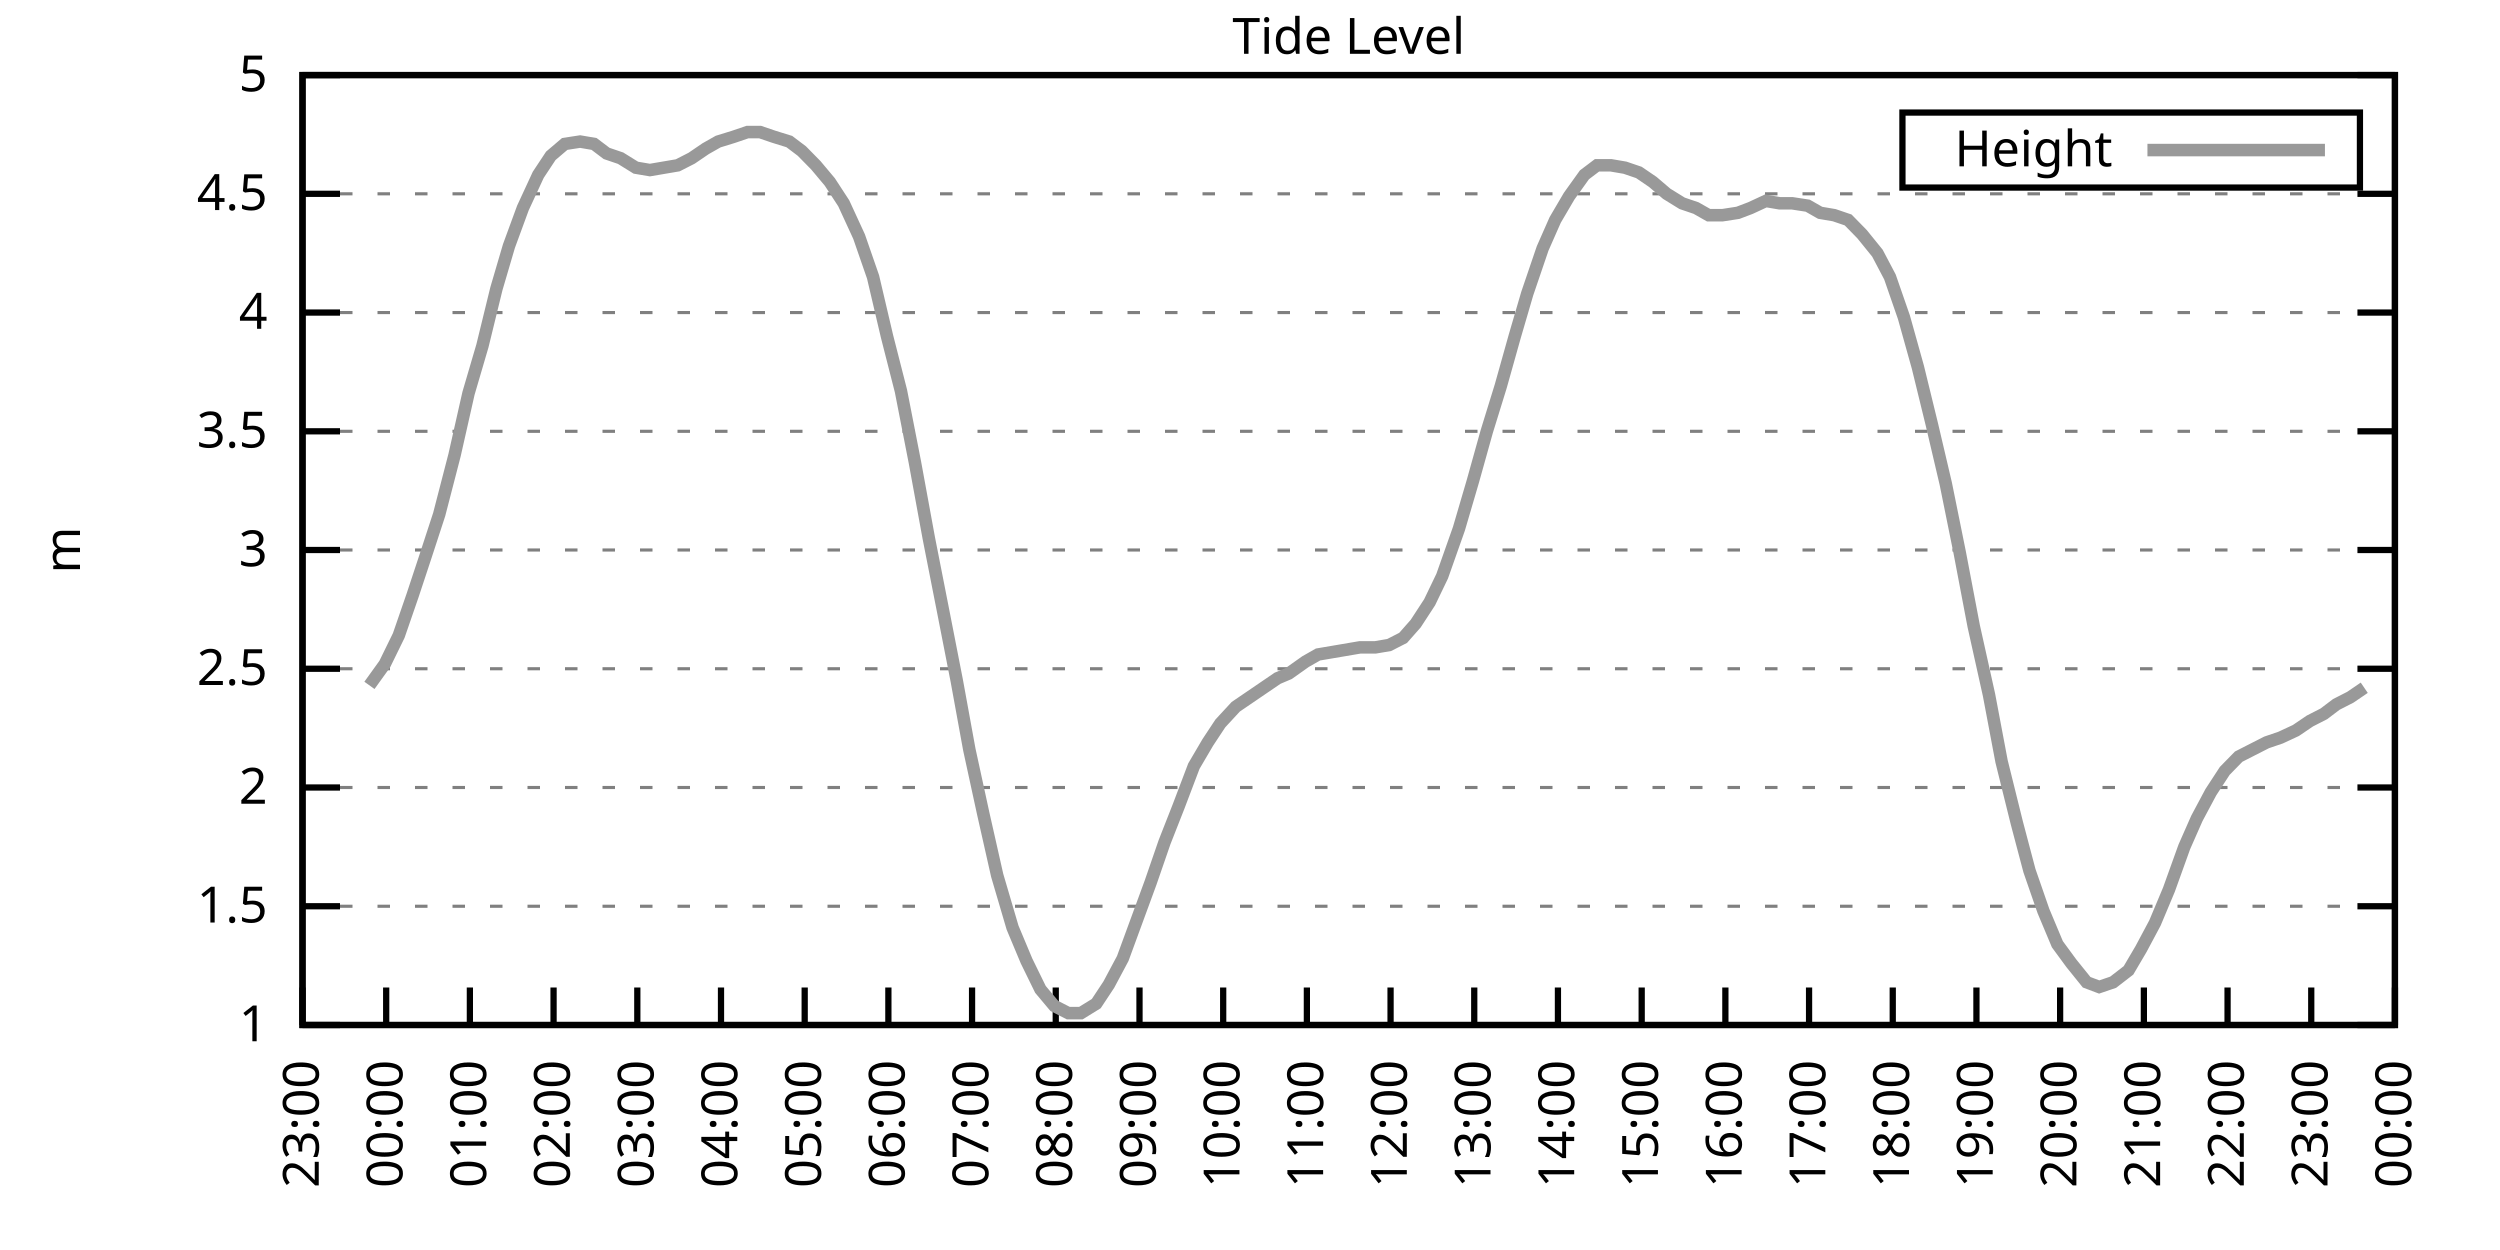
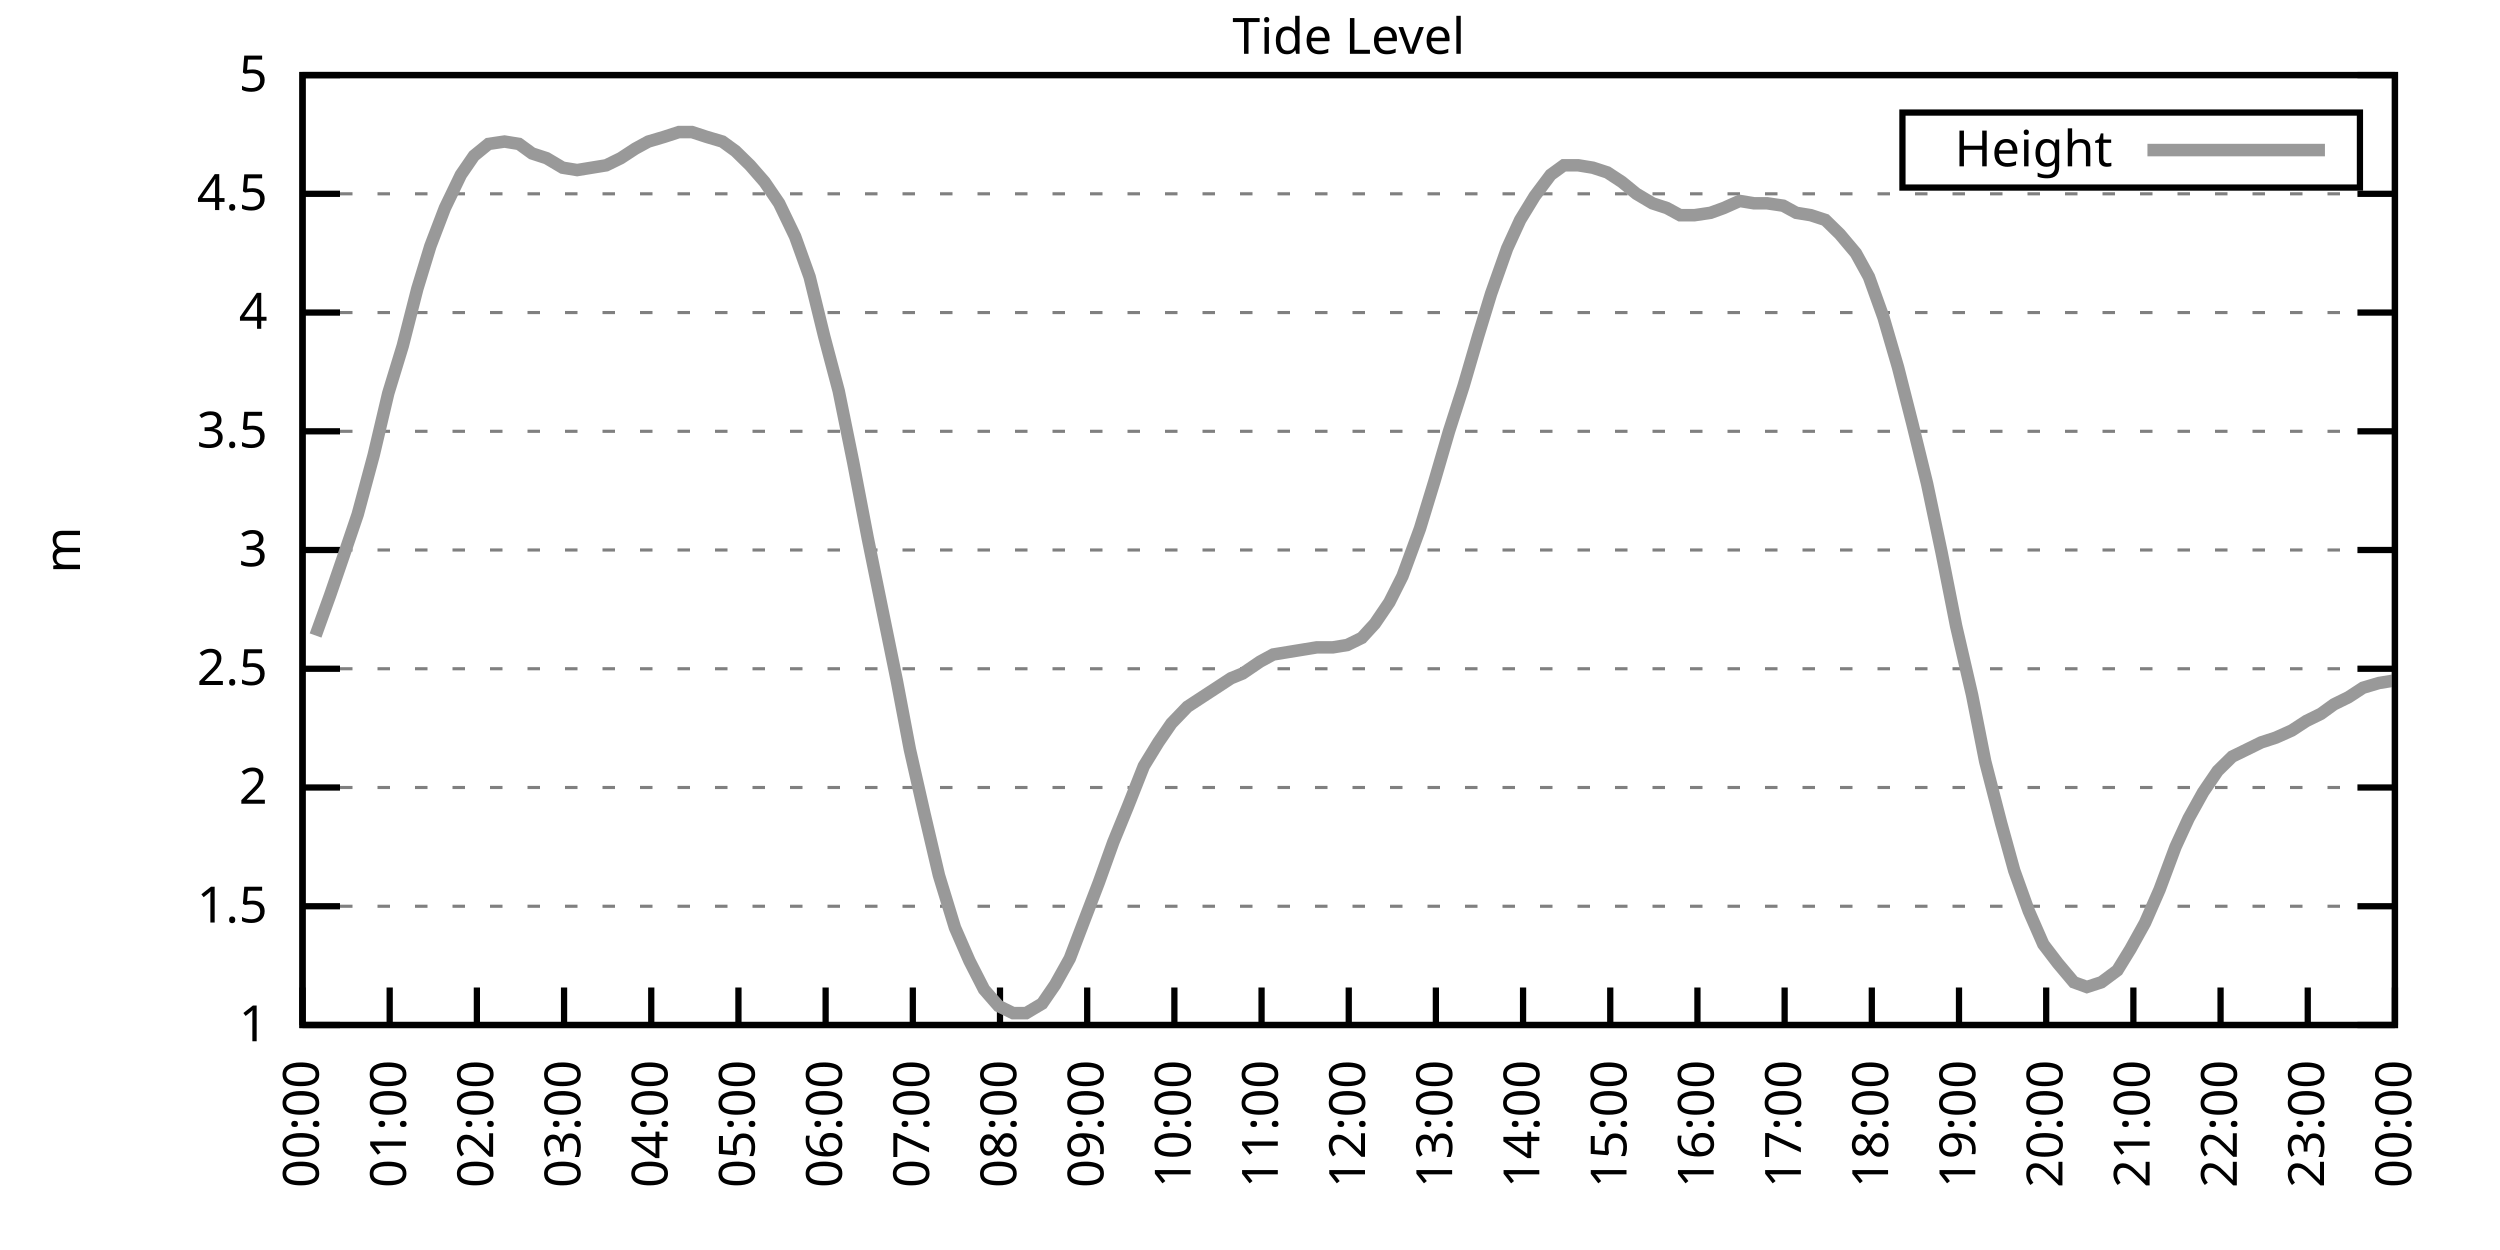
<svg xmlns="http://www.w3.org/2000/svg" xmlns:xlink="http://www.w3.org/1999/xlink" width="400" height="200" viewBox="0 0 400 200">
  <g id="gnuplot_canvas">
    <rect x="0" y="0" width="400" height="200" fill="none" />
    <defs>
      <circle id="gpDot" r="0.5" stroke-width="0.5" stroke="currentColor" />
      <path id="gpPt0" stroke-width="0.333" stroke="currentColor" d="M-1,0 h2 M0,-1 v2" />
      <path id="gpPt1" stroke-width="0.333" stroke="currentColor" d="M-1,-1 L1,1 M1,-1 L-1,1" />
      <path id="gpPt2" stroke-width="0.333" stroke="currentColor" d="M-1,0 L1,0 M0,-1 L0,1 M-1,-1 L1,1 M-1,1 L1,-1" />
      <rect id="gpPt3" stroke-width="0.333" stroke="currentColor" x="-1" y="-1" width="2" height="2" />
      <rect id="gpPt4" stroke-width="0.333" stroke="currentColor" fill="currentColor" x="-1" y="-1" width="2" height="2" />
      <circle id="gpPt5" stroke-width="0.333" stroke="currentColor" cx="0" cy="0" r="1" />
      <use xlink:href="#gpPt5" id="gpPt6" fill="currentColor" stroke="none" />
      <path id="gpPt7" stroke-width="0.333" stroke="currentColor" d="M0,-1.33 L-1.33,0.67 L1.33,0.67 z" />
      <use xlink:href="#gpPt7" id="gpPt8" fill="currentColor" stroke="none" />
      <use xlink:href="#gpPt7" id="gpPt9" stroke="currentColor" transform="rotate(180)" />
      <use xlink:href="#gpPt9" id="gpPt10" fill="currentColor" stroke="none" />
      <use xlink:href="#gpPt3" id="gpPt11" stroke="currentColor" transform="rotate(45)" />
      <use xlink:href="#gpPt11" id="gpPt12" fill="currentColor" stroke="none" />
      <path id="gpPt13" stroke-width="0.333" stroke="currentColor" d="M0,1.330 L1.265,0.411 L0.782,-1.067 L-0.782,-1.076 L-1.265,0.411 z" />
      <use xlink:href="#gpPt13" id="gpPt14" fill="currentColor" stroke="none" />
      <filter id="textbox" filterUnits="objectBoundingBox" x="0" y="0" height="1" width="1">
        <feFlood flood-color="white" flood-opacity="1" result="bgnd" />
        <feComposite in="SourceGraphic" in2="bgnd" operator="atop" />
      </filter>
      <filter id="greybox" filterUnits="objectBoundingBox" x="0" y="0" height="1" width="1">
        <feFlood flood-color="lightgrey" flood-opacity="1" result="grey" />
        <feComposite in="SourceGraphic" in2="grey" operator="atop" />
      </filter>
    </defs>
    <g fill="none" color="white" stroke="currentColor" stroke-width="1.00" stroke-linecap="butt" stroke-linejoin="miter">
</g>
    <g fill="none" color="black" stroke="currentColor" stroke-width="1.00" stroke-linecap="butt" stroke-linejoin="miter">
      <g stroke="none" shape-rendering="crispEdges">
        <polygon fill="rgb(255, 255, 255)" points="48.40,164.00 383.18,164.00 383.18,12.02 48.40,12.02 " />
      </g>
    </g>
    <g fill="none" color="black" stroke="currentColor" stroke-width="1.00" stroke-linecap="butt" stroke-linejoin="miter">
</g>
    <g fill="none" color="black" stroke="black" stroke-width="0.50" stroke-linecap="butt" stroke-linejoin="miter">
</g>
    <g fill="none" color="gray" stroke="currentColor" stroke-width="0.50" stroke-linecap="butt" stroke-linejoin="miter">
      <path stroke="gray" stroke-dasharray="2,4" class="gridline" d="M48.40,164.00 L383.19,164.00  " />
    </g>
    <g fill="none" color="gray" stroke="gray" stroke-width="1.00" stroke-linecap="butt" stroke-linejoin="miter">
</g>
    <g fill="none" color="black" stroke="currentColor" stroke-width="1.00" stroke-linecap="butt" stroke-linejoin="miter">
      <path stroke="black" d="M48.40,164.00 L54.40,164.00 M383.19,164.00 L377.19,164.00  " />
      <g transform="translate(42.80,166.60)" stroke="none" fill="black" font-family="Sans" font-size="8.00" text-anchor="end">
        <text>
          <tspan font-family="Sans"> 1</tspan>
        </text>
      </g>
    </g>
    <g fill="none" color="black" stroke="currentColor" stroke-width="1.00" stroke-linecap="butt" stroke-linejoin="miter">
</g>
    <g fill="none" color="black" stroke="black" stroke-width="0.50" stroke-linecap="butt" stroke-linejoin="miter">
</g>
    <g fill="none" color="gray" stroke="currentColor" stroke-width="0.50" stroke-linecap="butt" stroke-linejoin="miter">
      <path stroke="gray" stroke-dasharray="2,4" class="gridline" d="M48.40,145.00 L383.19,145.00  " />
    </g>
    <g fill="none" color="gray" stroke="gray" stroke-width="1.00" stroke-linecap="butt" stroke-linejoin="miter">
</g>
    <g fill="none" color="black" stroke="currentColor" stroke-width="1.00" stroke-linecap="butt" stroke-linejoin="miter">
      <path stroke="black" d="M48.40,145.00 L54.40,145.00 M383.19,145.00 L377.19,145.00  " />
      <g transform="translate(42.80,147.60)" stroke="none" fill="black" font-family="Sans" font-size="8.00" text-anchor="end">
        <text>
          <tspan font-family="Sans"> 1.5</tspan>
        </text>
      </g>
    </g>
    <g fill="none" color="black" stroke="currentColor" stroke-width="1.00" stroke-linecap="butt" stroke-linejoin="miter">
</g>
    <g fill="none" color="black" stroke="black" stroke-width="0.50" stroke-linecap="butt" stroke-linejoin="miter">
</g>
    <g fill="none" color="gray" stroke="currentColor" stroke-width="0.50" stroke-linecap="butt" stroke-linejoin="miter">
      <path stroke="gray" stroke-dasharray="2,4" class="gridline" d="M48.40,126.00 L383.19,126.00  " />
    </g>
    <g fill="none" color="gray" stroke="gray" stroke-width="1.00" stroke-linecap="butt" stroke-linejoin="miter">
</g>
    <g fill="none" color="black" stroke="currentColor" stroke-width="1.00" stroke-linecap="butt" stroke-linejoin="miter">
      <path stroke="black" d="M48.40,126.00 L54.40,126.00 M383.19,126.00 L377.19,126.00  " />
      <g transform="translate(42.80,128.60)" stroke="none" fill="black" font-family="Sans" font-size="8.00" text-anchor="end">
        <text>
          <tspan font-family="Sans"> 2</tspan>
        </text>
      </g>
    </g>
    <g fill="none" color="black" stroke="currentColor" stroke-width="1.00" stroke-linecap="butt" stroke-linejoin="miter">
</g>
    <g fill="none" color="black" stroke="black" stroke-width="0.50" stroke-linecap="butt" stroke-linejoin="miter">
</g>
    <g fill="none" color="gray" stroke="currentColor" stroke-width="0.50" stroke-linecap="butt" stroke-linejoin="miter">
      <path stroke="gray" stroke-dasharray="2,4" class="gridline" d="M48.40,107.00 L383.19,107.00  " />
    </g>
    <g fill="none" color="gray" stroke="gray" stroke-width="1.00" stroke-linecap="butt" stroke-linejoin="miter">
</g>
    <g fill="none" color="black" stroke="currentColor" stroke-width="1.00" stroke-linecap="butt" stroke-linejoin="miter">
      <path stroke="black" d="M48.40,107.00 L54.40,107.00 M383.19,107.00 L377.19,107.00  " />
      <g transform="translate(42.80,109.60)" stroke="none" fill="black" font-family="Sans" font-size="8.00" text-anchor="end">
        <text>
          <tspan font-family="Sans"> 2.5</tspan>
        </text>
      </g>
    </g>
    <g fill="none" color="black" stroke="currentColor" stroke-width="1.00" stroke-linecap="butt" stroke-linejoin="miter">
</g>
    <g fill="none" color="black" stroke="black" stroke-width="0.50" stroke-linecap="butt" stroke-linejoin="miter">
</g>
    <g fill="none" color="gray" stroke="currentColor" stroke-width="0.50" stroke-linecap="butt" stroke-linejoin="miter">
      <path stroke="gray" stroke-dasharray="2,4" class="gridline" d="M48.40,88.00 L383.19,88.00  " />
    </g>
    <g fill="none" color="gray" stroke="gray" stroke-width="1.00" stroke-linecap="butt" stroke-linejoin="miter">
</g>
    <g fill="none" color="black" stroke="currentColor" stroke-width="1.00" stroke-linecap="butt" stroke-linejoin="miter">
      <path stroke="black" d="M48.40,88.00 L54.40,88.00 M383.19,88.00 L377.19,88.00  " />
      <g transform="translate(42.80,90.60)" stroke="none" fill="black" font-family="Sans" font-size="8.00" text-anchor="end">
        <text>
          <tspan font-family="Sans"> 3</tspan>
        </text>
      </g>
    </g>
    <g fill="none" color="black" stroke="currentColor" stroke-width="1.00" stroke-linecap="butt" stroke-linejoin="miter">
</g>
    <g fill="none" color="black" stroke="black" stroke-width="0.50" stroke-linecap="butt" stroke-linejoin="miter">
</g>
    <g fill="none" color="gray" stroke="currentColor" stroke-width="0.50" stroke-linecap="butt" stroke-linejoin="miter">
      <path stroke="gray" stroke-dasharray="2,4" class="gridline" d="M48.40,69.01 L383.19,69.01  " />
    </g>
    <g fill="none" color="gray" stroke="gray" stroke-width="1.00" stroke-linecap="butt" stroke-linejoin="miter">
</g>
    <g fill="none" color="black" stroke="currentColor" stroke-width="1.00" stroke-linecap="butt" stroke-linejoin="miter">
      <path stroke="black" d="M48.40,69.01 L54.40,69.01 M383.19,69.01 L377.19,69.01  " />
      <g transform="translate(42.80,71.61)" stroke="none" fill="black" font-family="Sans" font-size="8.00" text-anchor="end">
        <text>
          <tspan font-family="Sans"> 3.5</tspan>
        </text>
      </g>
    </g>
    <g fill="none" color="black" stroke="currentColor" stroke-width="1.00" stroke-linecap="butt" stroke-linejoin="miter">
</g>
    <g fill="none" color="black" stroke="black" stroke-width="0.50" stroke-linecap="butt" stroke-linejoin="miter">
</g>
    <g fill="none" color="gray" stroke="currentColor" stroke-width="0.50" stroke-linecap="butt" stroke-linejoin="miter">
      <path stroke="gray" stroke-dasharray="2,4" class="gridline" d="M48.40,50.01 L383.19,50.01  " />
    </g>
    <g fill="none" color="gray" stroke="gray" stroke-width="1.00" stroke-linecap="butt" stroke-linejoin="miter">
</g>
    <g fill="none" color="black" stroke="currentColor" stroke-width="1.00" stroke-linecap="butt" stroke-linejoin="miter">
      <path stroke="black" d="M48.40,50.01 L54.40,50.01 M383.19,50.01 L377.19,50.01  " />
      <g transform="translate(42.80,52.61)" stroke="none" fill="black" font-family="Sans" font-size="8.00" text-anchor="end">
        <text>
          <tspan font-family="Sans"> 4</tspan>
        </text>
      </g>
    </g>
    <g fill="none" color="black" stroke="currentColor" stroke-width="1.00" stroke-linecap="butt" stroke-linejoin="miter">
</g>
    <g fill="none" color="black" stroke="black" stroke-width="0.50" stroke-linecap="butt" stroke-linejoin="miter">
</g>
    <g fill="none" color="gray" stroke="currentColor" stroke-width="0.50" stroke-linecap="butt" stroke-linejoin="miter">
      <path stroke="gray" stroke-dasharray="2,4" class="gridline" d="M48.40,31.01 L383.19,31.01  " />
    </g>
    <g fill="none" color="gray" stroke="gray" stroke-width="1.00" stroke-linecap="butt" stroke-linejoin="miter">
</g>
    <g fill="none" color="black" stroke="currentColor" stroke-width="1.00" stroke-linecap="butt" stroke-linejoin="miter">
      <path stroke="black" d="M48.40,31.01 L54.40,31.01 M383.19,31.01 L377.19,31.01  " />
      <g transform="translate(42.80,33.61)" stroke="none" fill="black" font-family="Sans" font-size="8.00" text-anchor="end">
        <text>
          <tspan font-family="Sans"> 4.5</tspan>
        </text>
      </g>
    </g>
    <g fill="none" color="black" stroke="currentColor" stroke-width="1.00" stroke-linecap="butt" stroke-linejoin="miter">
</g>
    <g fill="none" color="black" stroke="black" stroke-width="0.50" stroke-linecap="butt" stroke-linejoin="miter">
</g>
    <g fill="none" color="gray" stroke="currentColor" stroke-width="0.50" stroke-linecap="butt" stroke-linejoin="miter">
      <path stroke="gray" stroke-dasharray="2,4" class="gridline" d="M48.40,12.01 L383.19,12.01  " />
    </g>
    <g fill="none" color="gray" stroke="gray" stroke-width="1.00" stroke-linecap="butt" stroke-linejoin="miter">
</g>
    <g fill="none" color="black" stroke="currentColor" stroke-width="1.00" stroke-linecap="butt" stroke-linejoin="miter">
      <path stroke="black" d="M48.40,12.01 L54.40,12.01 M383.19,12.01 L377.19,12.01  " />
      <g transform="translate(42.80,14.61)" stroke="none" fill="black" font-family="Sans" font-size="8.00" text-anchor="end">
        <text>
          <tspan font-family="Sans"> 5</tspan>
        </text>
      </g>
    </g>
    <g fill="none" color="black" stroke="currentColor" stroke-width="1.00" stroke-linecap="butt" stroke-linejoin="miter">
      <path stroke="black" d="M48.40,164.00 L48.40,158.00  " />
      <g transform="translate(51.00,169.60) rotate(270.00)" stroke="none" fill="black" font-family="Sans" font-size="8.00" text-anchor="end">
        <text>
-           <tspan font-family="Sans">23:00</tspan>
-         </text>
-       </g>
-     </g>
-     <g fill="none" color="black" stroke="currentColor" stroke-width="1.00" stroke-linecap="butt" stroke-linejoin="miter">
-       <path stroke="black" d="M61.79,164.00 L61.79,158.00  " />
-       <g transform="translate(64.39,169.60) rotate(270.00)" stroke="none" fill="black" font-family="Sans" font-size="8.00" text-anchor="end">
-         <text>
          <tspan font-family="Sans">00:00</tspan>
        </text>
      </g>
    </g>
    <g fill="none" color="black" stroke="currentColor" stroke-width="1.00" stroke-linecap="butt" stroke-linejoin="miter">
-       <path stroke="black" d="M75.18,164.00 L75.18,158.00  " />
-       <g transform="translate(77.78,169.60) rotate(270.00)" stroke="none" fill="black" font-family="Sans" font-size="8.00" text-anchor="end">
+       <path stroke="black" d="M62.35,164.00 L62.35,158.00  " />
+       <g transform="translate(64.95,169.60) rotate(270.00)" stroke="none" fill="black" font-family="Sans" font-size="8.00" text-anchor="end">
        <text>
          <tspan font-family="Sans">01:00</tspan>
        </text>
      </g>
    </g>
    <g fill="none" color="black" stroke="currentColor" stroke-width="1.00" stroke-linecap="butt" stroke-linejoin="miter">
-       <path stroke="black" d="M88.57,164.00 L88.57,158.00  " />
-       <g transform="translate(91.17,169.60) rotate(270.00)" stroke="none" fill="black" font-family="Sans" font-size="8.00" text-anchor="end">
+       <path stroke="black" d="M76.30,164.00 L76.30,158.00  " />
+       <g transform="translate(78.90,169.60) rotate(270.00)" stroke="none" fill="black" font-family="Sans" font-size="8.00" text-anchor="end">
        <text>
          <tspan font-family="Sans">02:00</tspan>
        </text>
      </g>
    </g>
    <g fill="none" color="black" stroke="currentColor" stroke-width="1.00" stroke-linecap="butt" stroke-linejoin="miter">
-       <path stroke="black" d="M101.97,164.00 L101.97,158.00  " />
-       <g transform="translate(104.57,169.60) rotate(270.00)" stroke="none" fill="black" font-family="Sans" font-size="8.00" text-anchor="end">
+       <path stroke="black" d="M90.25,164.00 L90.25,158.00  " />
+       <g transform="translate(92.85,169.60) rotate(270.00)" stroke="none" fill="black" font-family="Sans" font-size="8.00" text-anchor="end">
        <text>
          <tspan font-family="Sans">03:00</tspan>
        </text>
      </g>
    </g>
    <g fill="none" color="black" stroke="currentColor" stroke-width="1.00" stroke-linecap="butt" stroke-linejoin="miter">
-       <path stroke="black" d="M115.36,164.00 L115.36,158.00  " />
-       <g transform="translate(117.96,169.60) rotate(270.00)" stroke="none" fill="black" font-family="Sans" font-size="8.00" text-anchor="end">
+       <path stroke="black" d="M104.20,164.00 L104.20,158.00  " />
+       <g transform="translate(106.80,169.60) rotate(270.00)" stroke="none" fill="black" font-family="Sans" font-size="8.00" text-anchor="end">
        <text>
          <tspan font-family="Sans">04:00</tspan>
        </text>
      </g>
    </g>
    <g fill="none" color="black" stroke="currentColor" stroke-width="1.00" stroke-linecap="butt" stroke-linejoin="miter">
-       <path stroke="black" d="M128.75,164.00 L128.75,158.00  " />
-       <g transform="translate(131.35,169.60) rotate(270.00)" stroke="none" fill="black" font-family="Sans" font-size="8.00" text-anchor="end">
+       <path stroke="black" d="M118.15,164.00 L118.15,158.00  " />
+       <g transform="translate(120.75,169.60) rotate(270.00)" stroke="none" fill="black" font-family="Sans" font-size="8.00" text-anchor="end">
        <text>
          <tspan font-family="Sans">05:00</tspan>
        </text>
      </g>
    </g>
    <g fill="none" color="black" stroke="currentColor" stroke-width="1.00" stroke-linecap="butt" stroke-linejoin="miter">
-       <path stroke="black" d="M142.14,164.00 L142.14,158.00  " />
-       <g transform="translate(144.74,169.60) rotate(270.00)" stroke="none" fill="black" font-family="Sans" font-size="8.00" text-anchor="end">
+       <path stroke="black" d="M132.10,164.00 L132.10,158.00  " />
+       <g transform="translate(134.70,169.60) rotate(270.00)" stroke="none" fill="black" font-family="Sans" font-size="8.00" text-anchor="end">
        <text>
          <tspan font-family="Sans">06:00</tspan>
        </text>
      </g>
    </g>
    <g fill="none" color="black" stroke="currentColor" stroke-width="1.00" stroke-linecap="butt" stroke-linejoin="miter">
-       <path stroke="black" d="M155.53,164.00 L155.53,158.00  " />
-       <g transform="translate(158.13,169.60) rotate(270.00)" stroke="none" fill="black" font-family="Sans" font-size="8.00" text-anchor="end">
+       <path stroke="black" d="M146.05,164.00 L146.05,158.00  " />
+       <g transform="translate(148.65,169.60) rotate(270.00)" stroke="none" fill="black" font-family="Sans" font-size="8.00" text-anchor="end">
        <text>
          <tspan font-family="Sans">07:00</tspan>
        </text>
      </g>
    </g>
    <g fill="none" color="black" stroke="currentColor" stroke-width="1.00" stroke-linecap="butt" stroke-linejoin="miter">
-       <path stroke="black" d="M168.92,164.00 L168.92,158.00  " />
-       <g transform="translate(171.52,169.60) rotate(270.00)" stroke="none" fill="black" font-family="Sans" font-size="8.00" text-anchor="end">
+       <path stroke="black" d="M160.00,164.00 L160.00,158.00  " />
+       <g transform="translate(162.60,169.60) rotate(270.00)" stroke="none" fill="black" font-family="Sans" font-size="8.00" text-anchor="end">
        <text>
          <tspan font-family="Sans">08:00</tspan>
        </text>
      </g>
    </g>
    <g fill="none" color="black" stroke="currentColor" stroke-width="1.00" stroke-linecap="butt" stroke-linejoin="miter">
-       <path stroke="black" d="M182.32,164.00 L182.32,158.00  " />
-       <g transform="translate(184.92,169.60) rotate(270.00)" stroke="none" fill="black" font-family="Sans" font-size="8.00" text-anchor="end">
+       <path stroke="black" d="M173.95,164.00 L173.95,158.00  " />
+       <g transform="translate(176.55,169.60) rotate(270.00)" stroke="none" fill="black" font-family="Sans" font-size="8.00" text-anchor="end">
        <text>
          <tspan font-family="Sans">09:00</tspan>
        </text>
      </g>
    </g>
    <g fill="none" color="black" stroke="currentColor" stroke-width="1.00" stroke-linecap="butt" stroke-linejoin="miter">
-       <path stroke="black" d="M195.71,164.00 L195.71,158.00  " />
-       <g transform="translate(198.31,169.60) rotate(270.00)" stroke="none" fill="black" font-family="Sans" font-size="8.00" text-anchor="end">
+       <path stroke="black" d="M187.90,164.00 L187.90,158.00  " />
+       <g transform="translate(190.50,169.60) rotate(270.00)" stroke="none" fill="black" font-family="Sans" font-size="8.00" text-anchor="end">
        <text>
          <tspan font-family="Sans">10:00</tspan>
        </text>
      </g>
    </g>
    <g fill="none" color="black" stroke="currentColor" stroke-width="1.00" stroke-linecap="butt" stroke-linejoin="miter">
-       <path stroke="black" d="M209.10,164.00 L209.10,158.00  " />
-       <g transform="translate(211.70,169.60) rotate(270.00)" stroke="none" fill="black" font-family="Sans" font-size="8.00" text-anchor="end">
+       <path stroke="black" d="M201.85,164.00 L201.85,158.00  " />
+       <g transform="translate(204.45,169.60) rotate(270.00)" stroke="none" fill="black" font-family="Sans" font-size="8.00" text-anchor="end">
        <text>
          <tspan font-family="Sans">11:00</tspan>
        </text>
      </g>
    </g>
    <g fill="none" color="black" stroke="currentColor" stroke-width="1.00" stroke-linecap="butt" stroke-linejoin="miter">
-       <path stroke="black" d="M222.49,164.00 L222.49,158.00  " />
-       <g transform="translate(225.09,169.60) rotate(270.00)" stroke="none" fill="black" font-family="Sans" font-size="8.00" text-anchor="end">
+       <path stroke="black" d="M215.80,164.00 L215.80,158.00  " />
+       <g transform="translate(218.40,169.60) rotate(270.00)" stroke="none" fill="black" font-family="Sans" font-size="8.00" text-anchor="end">
        <text>
          <tspan font-family="Sans">12:00</tspan>
        </text>
      </g>
    </g>
    <g fill="none" color="black" stroke="currentColor" stroke-width="1.00" stroke-linecap="butt" stroke-linejoin="miter">
-       <path stroke="black" d="M235.88,164.00 L235.88,158.00  " />
-       <g transform="translate(238.48,169.60) rotate(270.00)" stroke="none" fill="black" font-family="Sans" font-size="8.00" text-anchor="end">
+       <path stroke="black" d="M229.74,164.00 L229.74,158.00  " />
+       <g transform="translate(232.34,169.60) rotate(270.00)" stroke="none" fill="black" font-family="Sans" font-size="8.00" text-anchor="end">
        <text>
          <tspan font-family="Sans">13:00</tspan>
        </text>
      </g>
    </g>
    <g fill="none" color="black" stroke="currentColor" stroke-width="1.00" stroke-linecap="butt" stroke-linejoin="miter">
-       <path stroke="black" d="M249.27,164.00 L249.27,158.00  " />
-       <g transform="translate(251.87,169.60) rotate(270.00)" stroke="none" fill="black" font-family="Sans" font-size="8.00" text-anchor="end">
+       <path stroke="black" d="M243.69,164.00 L243.69,158.00  " />
+       <g transform="translate(246.29,169.60) rotate(270.00)" stroke="none" fill="black" font-family="Sans" font-size="8.00" text-anchor="end">
        <text>
          <tspan font-family="Sans">14:00</tspan>
        </text>
      </g>
    </g>
    <g fill="none" color="black" stroke="currentColor" stroke-width="1.00" stroke-linecap="butt" stroke-linejoin="miter">
-       <path stroke="black" d="M262.67,164.00 L262.67,158.00  " />
-       <g transform="translate(265.27,169.60) rotate(270.00)" stroke="none" fill="black" font-family="Sans" font-size="8.00" text-anchor="end">
+       <path stroke="black" d="M257.64,164.00 L257.64,158.00  " />
+       <g transform="translate(260.24,169.60) rotate(270.00)" stroke="none" fill="black" font-family="Sans" font-size="8.00" text-anchor="end">
        <text>
          <tspan font-family="Sans">15:00</tspan>
        </text>
      </g>
    </g>
    <g fill="none" color="black" stroke="currentColor" stroke-width="1.00" stroke-linecap="butt" stroke-linejoin="miter">
-       <path stroke="black" d="M276.06,164.00 L276.06,158.00  " />
-       <g transform="translate(278.66,169.60) rotate(270.00)" stroke="none" fill="black" font-family="Sans" font-size="8.00" text-anchor="end">
+       <path stroke="black" d="M271.59,164.00 L271.59,158.00  " />
+       <g transform="translate(274.19,169.60) rotate(270.00)" stroke="none" fill="black" font-family="Sans" font-size="8.00" text-anchor="end">
        <text>
          <tspan font-family="Sans">16:00</tspan>
        </text>
      </g>
    </g>
    <g fill="none" color="black" stroke="currentColor" stroke-width="1.00" stroke-linecap="butt" stroke-linejoin="miter">
-       <path stroke="black" d="M289.45,164.00 L289.45,158.00  " />
-       <g transform="translate(292.05,169.60) rotate(270.00)" stroke="none" fill="black" font-family="Sans" font-size="8.00" text-anchor="end">
+       <path stroke="black" d="M285.54,164.00 L285.54,158.00  " />
+       <g transform="translate(288.14,169.60) rotate(270.00)" stroke="none" fill="black" font-family="Sans" font-size="8.00" text-anchor="end">
        <text>
          <tspan font-family="Sans">17:00</tspan>
        </text>
      </g>
    </g>
    <g fill="none" color="black" stroke="currentColor" stroke-width="1.00" stroke-linecap="butt" stroke-linejoin="miter">
-       <path stroke="black" d="M302.84,164.00 L302.84,158.00  " />
-       <g transform="translate(305.44,169.60) rotate(270.00)" stroke="none" fill="black" font-family="Sans" font-size="8.00" text-anchor="end">
+       <path stroke="black" d="M299.49,164.00 L299.49,158.00  " />
+       <g transform="translate(302.09,169.60) rotate(270.00)" stroke="none" fill="black" font-family="Sans" font-size="8.00" text-anchor="end">
        <text>
          <tspan font-family="Sans">18:00</tspan>
        </text>
      </g>
    </g>
    <g fill="none" color="black" stroke="currentColor" stroke-width="1.00" stroke-linecap="butt" stroke-linejoin="miter">
-       <path stroke="black" d="M316.23,164.00 L316.23,158.00  " />
-       <g transform="translate(318.83,169.60) rotate(270.00)" stroke="none" fill="black" font-family="Sans" font-size="8.00" text-anchor="end">
+       <path stroke="black" d="M313.44,164.00 L313.44,158.00  " />
+       <g transform="translate(316.04,169.60) rotate(270.00)" stroke="none" fill="black" font-family="Sans" font-size="8.00" text-anchor="end">
        <text>
          <tspan font-family="Sans">19:00</tspan>
        </text>
      </g>
    </g>
    <g fill="none" color="black" stroke="currentColor" stroke-width="1.00" stroke-linecap="butt" stroke-linejoin="miter">
-       <path stroke="black" d="M329.62,164.00 L329.62,158.00  " />
-       <g transform="translate(332.22,169.60) rotate(270.00)" stroke="none" fill="black" font-family="Sans" font-size="8.00" text-anchor="end">
+       <path stroke="black" d="M327.39,164.00 L327.39,158.00  " />
+       <g transform="translate(329.99,169.60) rotate(270.00)" stroke="none" fill="black" font-family="Sans" font-size="8.00" text-anchor="end">
        <text>
          <tspan font-family="Sans">20:00</tspan>
        </text>
      </g>
    </g>
    <g fill="none" color="black" stroke="currentColor" stroke-width="1.00" stroke-linecap="butt" stroke-linejoin="miter">
-       <path stroke="black" d="M343.02,164.00 L343.02,158.00  " />
-       <g transform="translate(345.62,169.60) rotate(270.00)" stroke="none" fill="black" font-family="Sans" font-size="8.00" text-anchor="end">
+       <path stroke="black" d="M341.34,164.00 L341.34,158.00  " />
+       <g transform="translate(343.94,169.60) rotate(270.00)" stroke="none" fill="black" font-family="Sans" font-size="8.00" text-anchor="end">
        <text>
          <tspan font-family="Sans">21:00</tspan>
        </text>
      </g>
    </g>
    <g fill="none" color="black" stroke="currentColor" stroke-width="1.00" stroke-linecap="butt" stroke-linejoin="miter">
-       <path stroke="black" d="M356.41,164.00 L356.41,158.00  " />
-       <g transform="translate(359.01,169.60) rotate(270.00)" stroke="none" fill="black" font-family="Sans" font-size="8.00" text-anchor="end">
+       <path stroke="black" d="M355.29,164.00 L355.29,158.00  " />
+       <g transform="translate(357.89,169.60) rotate(270.00)" stroke="none" fill="black" font-family="Sans" font-size="8.00" text-anchor="end">
        <text>
          <tspan font-family="Sans">22:00</tspan>
        </text>
      </g>
    </g>
    <g fill="none" color="black" stroke="currentColor" stroke-width="1.00" stroke-linecap="butt" stroke-linejoin="miter">
-       <path stroke="black" d="M369.80,164.00 L369.80,158.00  " />
-       <g transform="translate(372.40,169.60) rotate(270.00)" stroke="none" fill="black" font-family="Sans" font-size="8.00" text-anchor="end">
+       <path stroke="black" d="M369.24,164.00 L369.24,158.00  " />
+       <g transform="translate(371.84,169.60) rotate(270.00)" stroke="none" fill="black" font-family="Sans" font-size="8.00" text-anchor="end">
        <text>
          <tspan font-family="Sans">23:00</tspan>
        </text>
      </g>
    </g>
    <g fill="none" color="black" stroke="currentColor" stroke-width="1.00" stroke-linecap="butt" stroke-linejoin="miter">
      <path stroke="black" d="M383.19,164.00 L383.19,158.00  " />
      <g transform="translate(385.79,169.60) rotate(270.00)" stroke="none" fill="black" font-family="Sans" font-size="8.00" text-anchor="end">
        <text>
          <tspan font-family="Sans">00:00</tspan>
        </text>
      </g>
    </g>
    <g fill="none" color="black" stroke="currentColor" stroke-width="1.00" stroke-linecap="butt" stroke-linejoin="miter">
</g>
    <g fill="none" color="black" stroke="currentColor" stroke-width="1.00" stroke-linecap="butt" stroke-linejoin="miter">
      <path stroke="black" d="M48.40,12.01 L48.40,164.00 L383.19,164.00 L383.19,12.01 L48.40,12.01 Z  " />
    </g>
    <g fill="none" color="black" stroke="currentColor" stroke-width="1.00" stroke-linecap="butt" stroke-linejoin="miter">
</g>
    <g fill="none" color="black" stroke="currentColor" stroke-width="1.00" stroke-linecap="butt" stroke-linejoin="miter">
      <path stroke="black" d="M304.39,30.01 L304.39,18.01 L377.59,18.01 L377.59,30.01 L304.39,30.01 Z  " />
    </g>
    <g id="Tide_level_plot_1">
      <g fill="none" color="white" stroke="black" stroke-width="2.00" stroke-linecap="butt" stroke-linejoin="miter">
</g>
      <g fill="none" color="black" stroke="currentColor" stroke-width="2.00" stroke-linecap="butt" stroke-linejoin="miter">
        <g transform="translate(337.99,26.61)" stroke="none" fill="black" font-family="Sans" font-size="8.00" text-anchor="end">
          <text>
            <tspan font-family="Sans">Height</tspan>
          </text>
        </g>
      </g>
      <g fill="none" color="black" stroke="currentColor" stroke-width="2.00" stroke-linecap="butt" stroke-linejoin="miter">
-         <path stroke="rgb(153, 153, 153)" d="M343.59,24.01 L371.99,24.01 M59.11,109.66 L61.57,106.24 L63.80,101.68 L66.03,95.22 L68.04,89.14 L70.27,82.31   L72.73,72.81 L74.96,62.93 L77.19,55.33 L79.42,46.21 L81.43,39.37 L83.66,33.29 L86.12,27.97 L88.13,24.93   L90.36,23.03 L92.82,22.65 L95.05,23.03 L97.06,24.55 L99.29,25.31 L101.74,26.83 L103.98,27.21 L106.21,26.83   L108.44,26.45 L110.67,25.31 L112.90,23.79 L114.91,22.65 L117.37,21.89 L119.60,21.13 L121.61,21.13 L123.84,21.89   L126.29,22.65 L128.30,24.17 L130.54,26.45 L132.77,29.11 L135.00,32.53 L137.45,37.85 L139.69,44.31 L141.92,53.81   L144.15,62.55 L146.38,73.95 L148.61,86.11 L150.85,97.50 L153.08,108.90 L155.09,119.92 L157.32,130.18 L159.55,140.06   L162.01,148.42 L164.24,153.74 L166.47,158.30 L168.70,160.96 L170.93,162.10 L172.94,162.10 L175.40,160.58 L177.41,157.54   L179.64,153.36 L181.87,147.28 L184.10,141.20 L186.33,134.74 L188.57,129.04 L191.02,122.58 L193.25,118.78 L195.26,115.74   L197.72,113.08 L199.95,111.56 L202.18,110.04 L204.41,108.52 L206.20,107.76 L208.88,105.86 L210.88,104.72 L213.12,104.34   L215.35,103.96 L217.58,103.58 L220.04,103.58 L222.27,103.20 L224.50,102.06 L226.51,99.78 L228.74,96.36 L230.75,92.18   L233.43,84.59 L235.66,76.99 L237.89,69.01 L240.12,61.79 L242.36,53.81 L244.36,46.97 L246.82,39.75 L248.83,35.19   L251.06,31.39 L253.51,27.97 L255.52,26.45 L257.76,26.45 L259.99,26.83 L262.22,27.59 L264.45,29.11 L266.68,31.01   L269.14,32.53 L271.37,33.29 L273.38,34.43 L275.61,34.43 L278.07,34.05 L280.07,33.29 L282.53,32.15 L284.76,32.53   L286.77,32.53 L289.23,32.91 L291.23,34.05 L293.47,34.43 L295.70,35.19 L297.93,37.47 L300.39,40.51 L302.39,44.31   L304.63,50.77 L306.86,58.75 L309.09,67.87 L311.32,77.37 L313.55,88.38 L315.79,100.16 L318.24,111.18 L320.25,121.82   L322.70,131.70 L324.71,139.30 L326.95,145.76 L329.18,151.08 L331.41,154.12 L333.86,157.16 L335.87,157.92 L338.10,157.16   L340.56,155.26 L342.57,151.84 L344.80,147.66 L347.03,142.34 L349.49,135.50 L351.50,130.94 L353.73,126.76 L355.96,123.34   L358.19,121.06 L360.42,119.92 L362.66,118.78 L364.89,118.02 L367.34,116.88 L369.58,115.36 L371.81,114.22 L373.82,112.70   L376.05,111.56 L378.28,110.04  " />
+         <path stroke="rgb(153, 153, 153)" d="M343.59,24.01 L371.99,24.01 M50.49,101.68 L52.82,95.22 L54.91,89.14 L57.23,82.31 L59.79,72.81 L62.12,62.93   L64.44,55.33 L66.77,46.21 L68.86,39.37 L71.18,33.29 L73.74,27.97 L75.83,24.93 L78.16,23.03 L80.72,22.65   L83.04,23.03 L85.13,24.55 L87.46,25.31 L90.02,26.83 L92.34,27.21 L94.67,26.83 L96.99,26.45 L99.32,25.31   L101.64,23.79 L103.73,22.65 L106.29,21.89 L108.62,21.13 L110.71,21.13 L113.03,21.89 L115.59,22.65 L117.68,24.17   L120.01,26.45 L122.33,29.11 L124.66,32.53 L127.22,37.85 L129.54,44.31 L131.87,53.81 L134.19,62.55 L136.51,73.95   L138.84,86.11 L141.16,97.50 L143.49,108.90 L145.58,119.92 L147.91,130.18 L150.23,140.06 L152.79,148.42 L155.11,153.74   L157.44,158.30 L159.76,160.96 L162.09,162.10 L164.18,162.10 L166.74,160.58 L168.83,157.54 L171.16,153.36 L173.48,147.28   L175.81,141.20 L178.13,134.74 L180.46,129.04 L183.01,122.58 L185.34,118.78 L187.43,115.74 L189.99,113.08 L192.31,111.56   L194.64,110.04 L196.96,108.52 L198.82,107.76 L201.61,105.86 L203.71,104.72 L206.03,104.34 L208.36,103.96 L210.68,103.58   L213.24,103.58 L215.56,103.20 L217.89,102.06 L219.98,99.78 L222.30,96.36 L224.40,92.18 L227.19,84.59 L229.51,76.99   L231.84,69.01 L234.16,61.79 L236.49,53.81 L238.58,46.97 L241.14,39.75 L243.23,35.19 L245.55,31.39 L248.11,27.97   L250.20,26.45 L252.53,26.45 L254.85,26.83 L257.18,27.59 L259.50,29.11 L261.83,31.01 L264.39,32.53 L266.71,33.29   L268.80,34.43 L271.13,34.43 L273.69,34.05 L275.78,33.29 L278.34,32.15 L280.66,32.53 L282.75,32.53 L285.31,32.91   L287.40,34.05 L289.73,34.43 L292.05,35.19 L294.38,37.47 L296.94,40.51 L299.03,44.31 L301.35,50.77 L303.68,58.75   L306.00,67.87 L308.33,77.37 L310.65,88.38 L312.98,100.16 L315.53,111.18 L317.63,121.82 L320.18,131.70 L322.28,139.30   L324.60,145.76 L326.93,151.08 L329.25,154.12 L331.81,157.16 L333.90,157.92 L336.23,157.16 L338.78,155.26 L340.88,151.84   L343.20,147.66 L345.53,142.34 L348.08,135.50 L350.18,130.94 L352.50,126.76 L354.83,123.34 L357.15,121.06 L359.48,119.92   L361.80,118.78 L364.13,118.02 L366.68,116.88 L369.01,115.36 L371.33,114.22 L373.43,112.70 L375.75,111.56 L378.08,110.04   L380.63,109.28 L382.96,108.90  " />
      </g>
    </g>
    <g fill="none" color="black" stroke="currentColor" stroke-width="2.00" stroke-linecap="butt" stroke-linejoin="miter">
</g>
    <g fill="none" color="black" stroke="black" stroke-width="1.00" stroke-linecap="butt" stroke-linejoin="miter">
</g>
    <g fill="none" color="black" stroke="currentColor" stroke-width="1.00" stroke-linecap="butt" stroke-linejoin="miter">
      <path stroke="black" d="M48.40,12.01 L48.40,164.00 L383.19,164.00 L383.19,12.01 L48.40,12.01 Z  " />
      <g transform="translate(12.80,88.01) rotate(270.00)" stroke="none" fill="black" font-family="Sans" font-size="8.00" text-anchor="middle">
        <text>
          <tspan font-family="Sans">m</tspan>
        </text>
      </g>
    </g>
    <g fill="none" color="black" stroke="currentColor" stroke-width="1.00" stroke-linecap="butt" stroke-linejoin="miter">
</g>
    <g fill="none" color="black" stroke="currentColor" stroke-width="1.00" stroke-linecap="butt" stroke-linejoin="miter">
      <g transform="translate(215.79,8.61)" stroke="none" fill="black" font-family="Sans" font-size="8.00" text-anchor="middle">
        <text>
          <tspan font-family="Sans">Tide Level</tspan>
        </text>
      </g>
    </g>
    <g fill="none" color="black" stroke="currentColor" stroke-width="1.00" stroke-linecap="butt" stroke-linejoin="miter">
</g>
  </g>
</svg>
